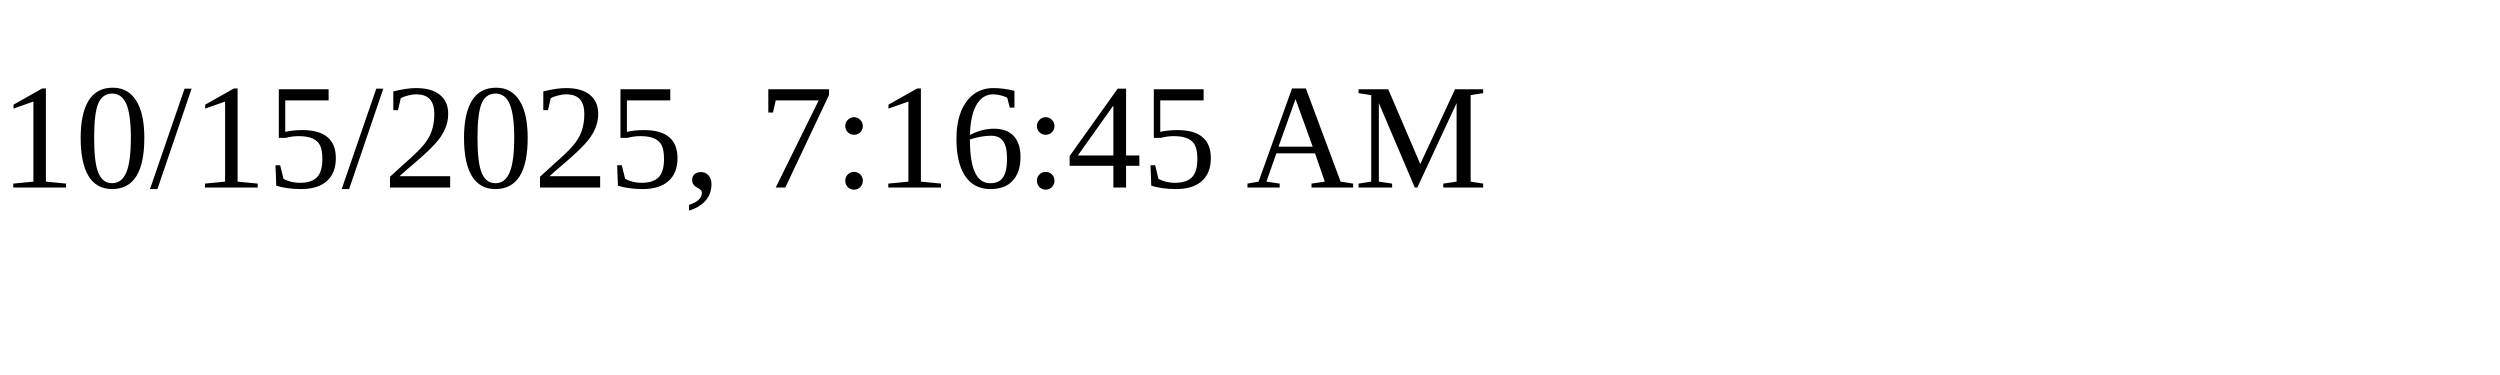
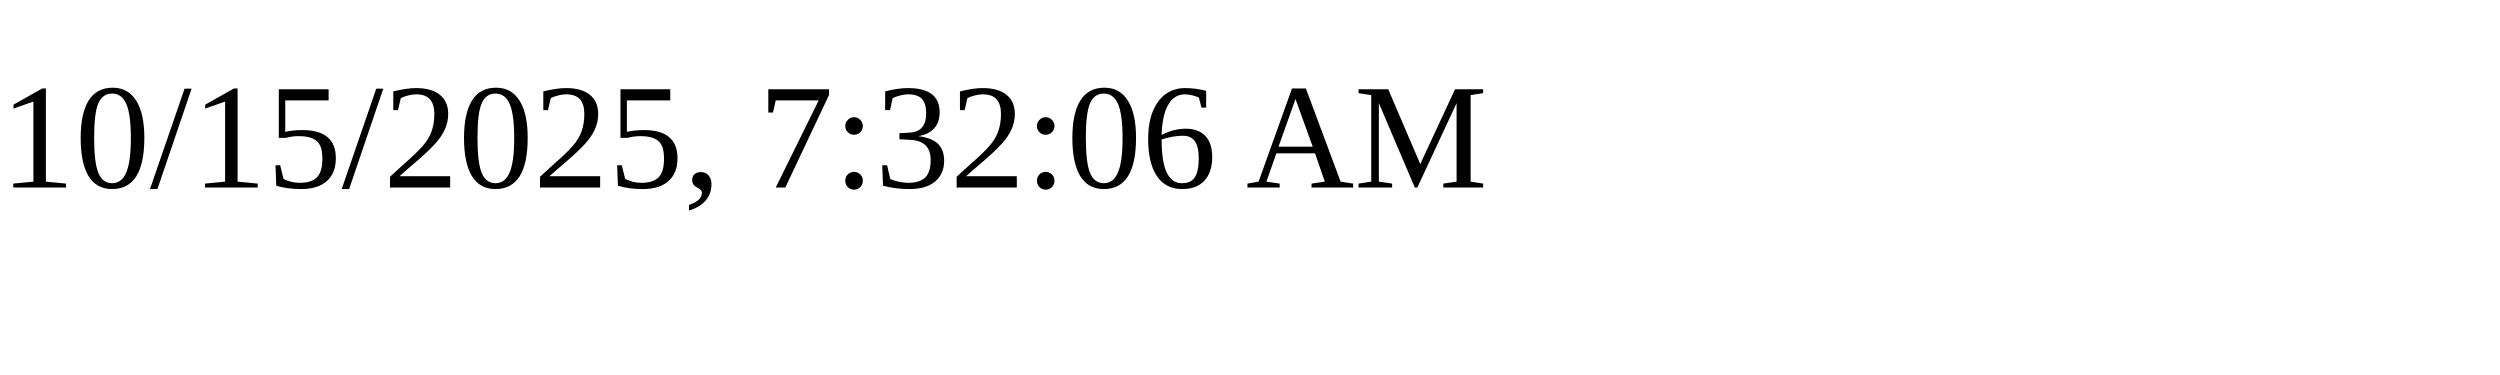
<svg xmlns="http://www.w3.org/2000/svg" height="30" width="200">
-   <text x="0" y="15">10/15/2025, 7:16:45 AM</text>
+   <text x="0" y="15">10/15/2025, 7:32:06 AM</text>
</svg>
